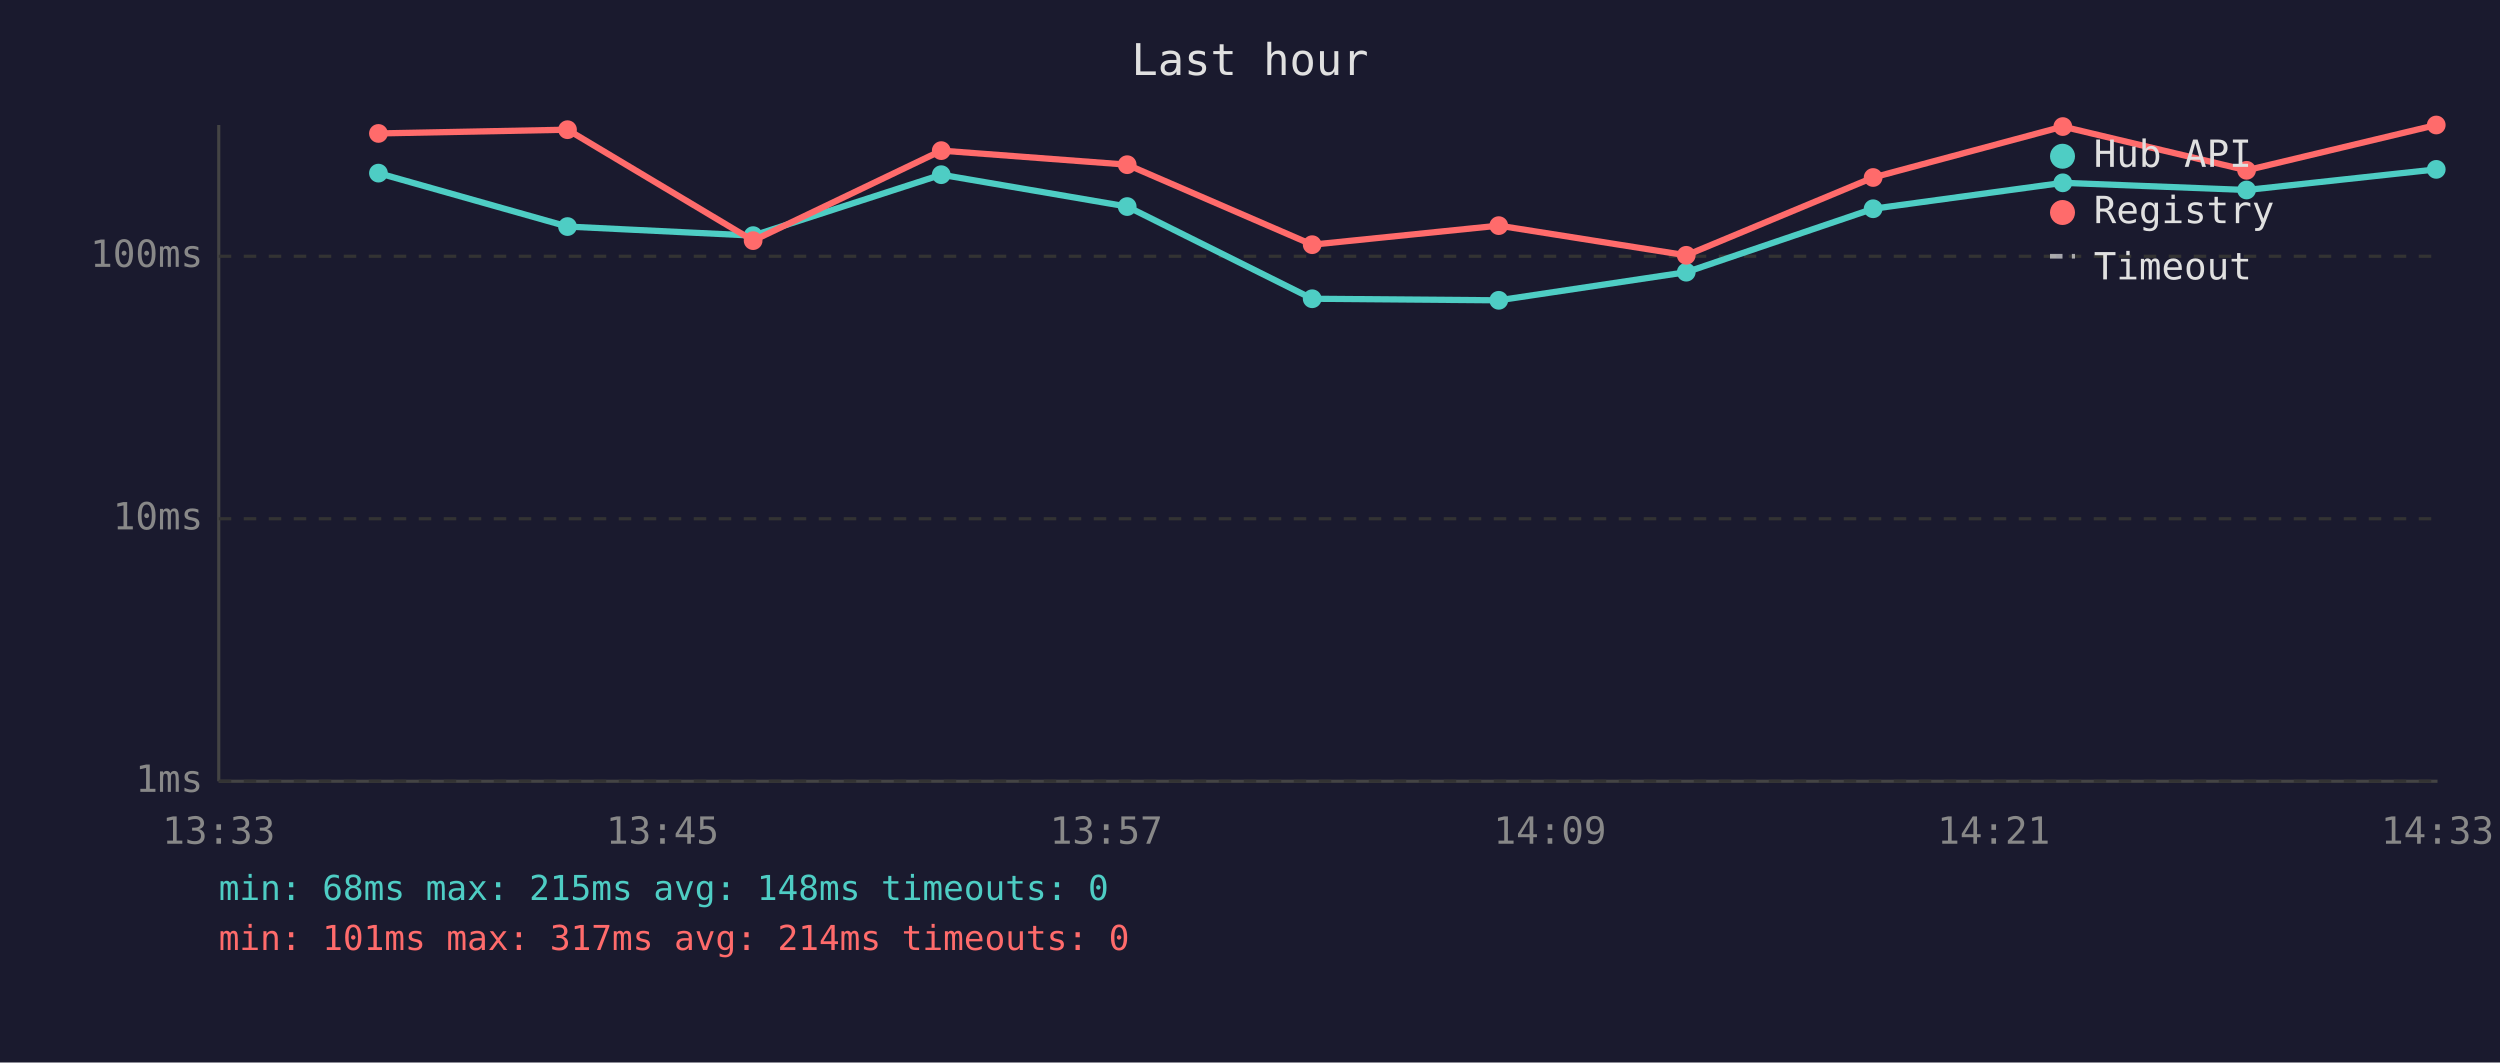
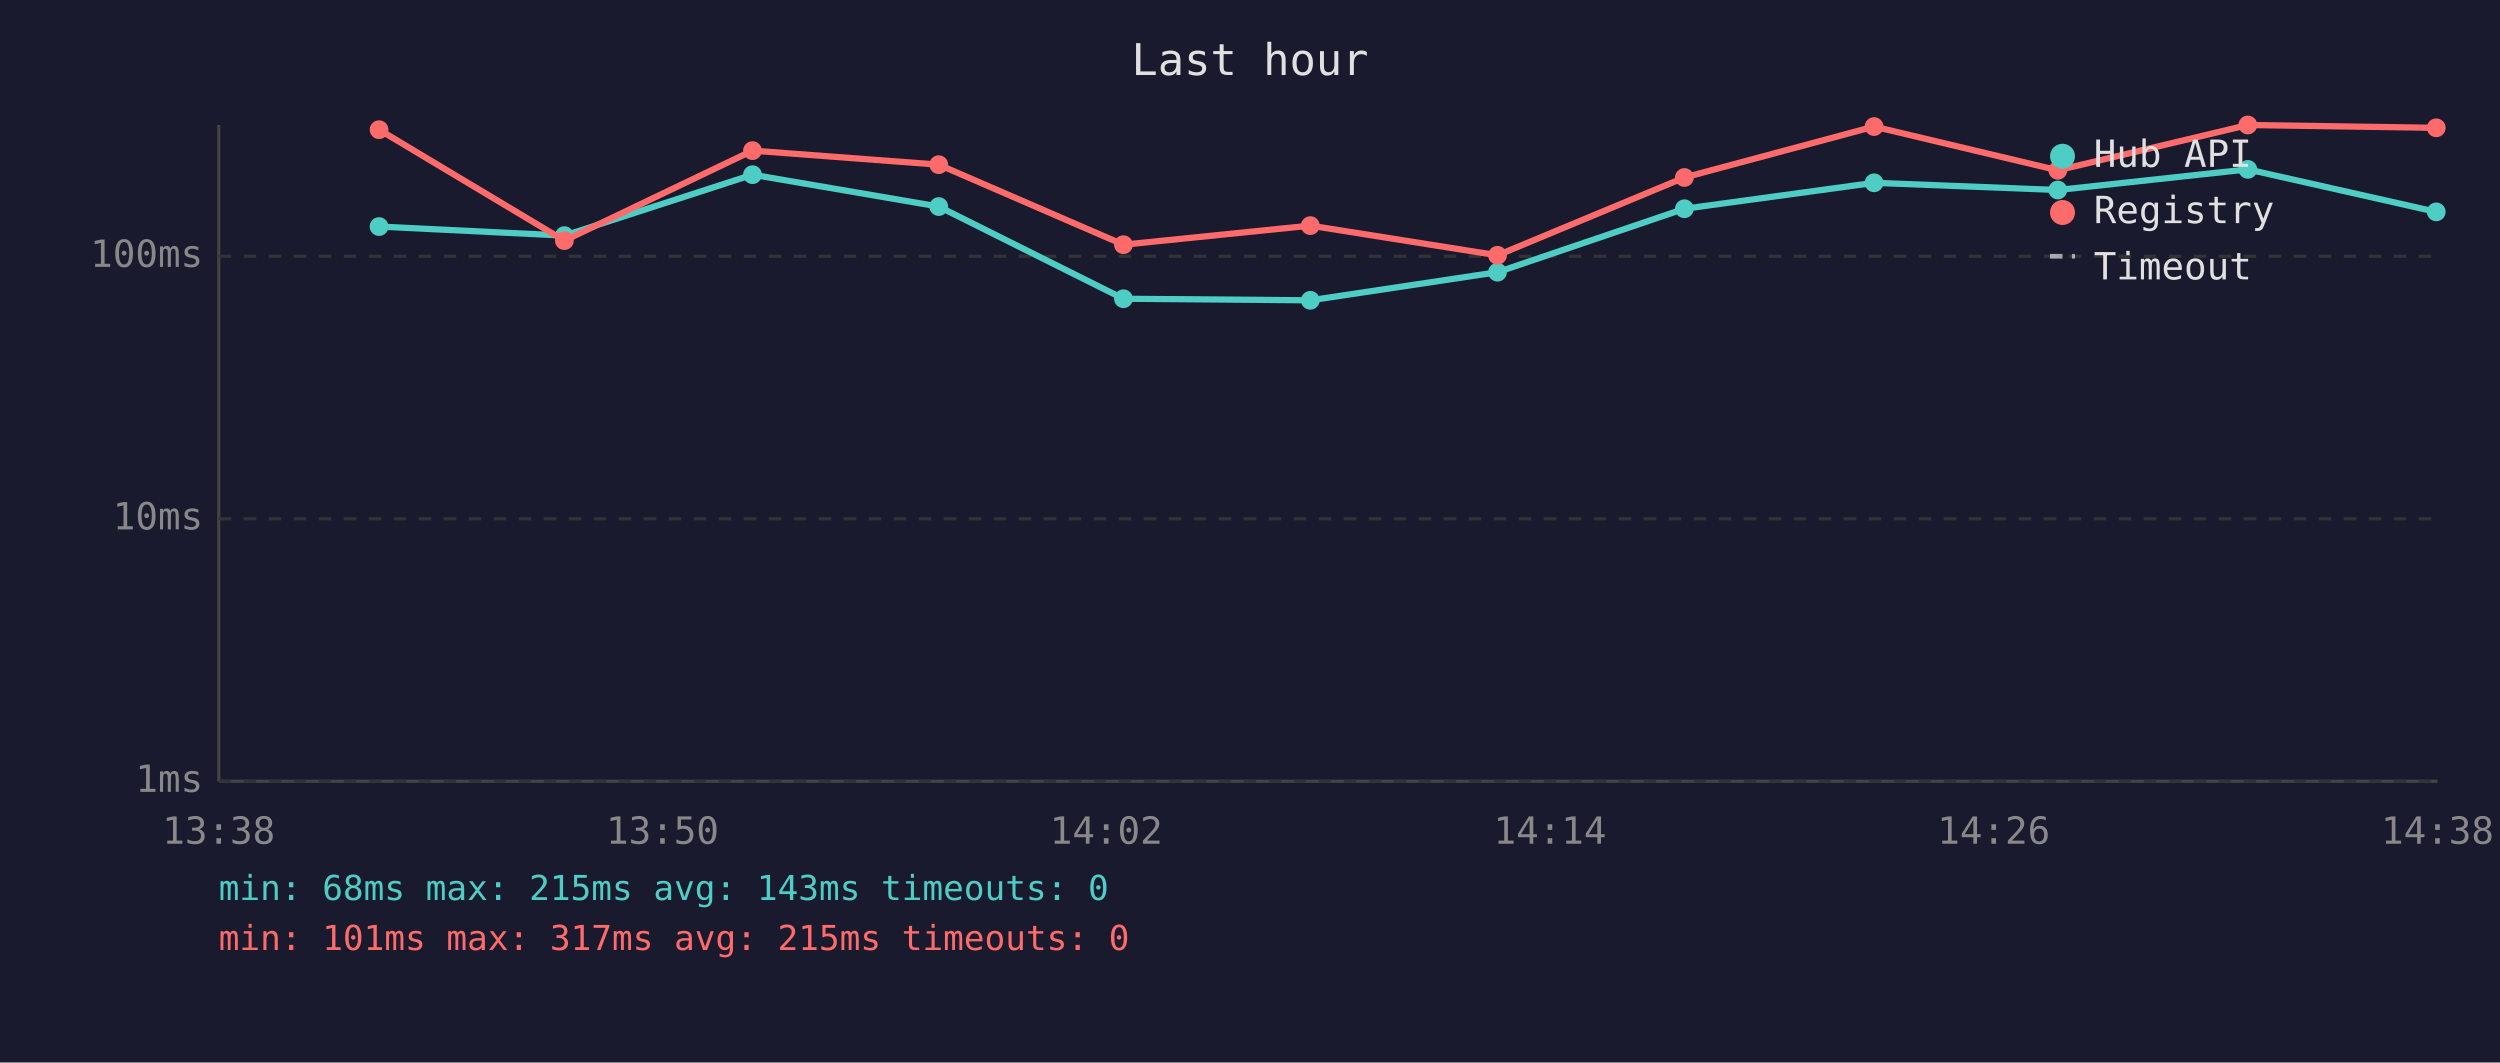
<svg xmlns="http://www.w3.org/2000/svg" viewBox="0 0 800 340" font-family="monospace" font-size="12">
  <rect width="800" height="340" fill="#1a1a2e" />
  <text x="400" y="24" fill="#e0e0e0" font-size="14" text-anchor="middle">Last hour</text>
  <line x1="70" y1="40" x2="70" y2="250" stroke="#444" stroke-width="1" />
  <line x1="70" y1="250" x2="780" y2="250" stroke="#444" stroke-width="1" />
  <line x1="70" y1="250" x2="780" y2="250" stroke="#333" stroke-width="1" stroke-dasharray="4" />
  <text x="65" y="250" fill="#888" text-anchor="end" dominant-baseline="middle">1ms</text>
  <line x1="70" y1="166" x2="780" y2="166" stroke="#333" stroke-width="1" stroke-dasharray="4" />
  <text x="65" y="166" fill="#888" text-anchor="end" dominant-baseline="middle">10ms</text>
  <line x1="70" y1="82" x2="780" y2="82" stroke="#333" stroke-width="1" stroke-dasharray="4" />
  <text x="65" y="82" fill="#888" text-anchor="end" dominant-baseline="middle">100ms</text>
-   <text x="70" y="270" fill="#888" text-anchor="middle">13:33</text>
-   <text x="212" y="270" fill="#888" text-anchor="middle">13:45</text>
-   <text x="354" y="270" fill="#888" text-anchor="middle">13:57</text>
-   <text x="496" y="270" fill="#888" text-anchor="middle">14:09</text>
-   <text x="638" y="270" fill="#888" text-anchor="middle">14:21</text>
-   <text x="780" y="270" fill="#888" text-anchor="middle">14:33</text>
-   <polyline points="121.1,55.4 181.6,72.5 241.0,75.4 301.2,55.9 360.7,66.1 419.9,95.6 479.6,96.1 539.6,87.1 599.4,66.8 660.1,58.5 718.9,60.8 779.6,54.2" fill="none" stroke="#4ecdc4" stroke-width="2" opacity="1" />
-   <circle cx="121.1" cy="55.4" r="3" fill="#4ecdc4" />
-   <circle cx="181.6" cy="72.5" r="3" fill="#4ecdc4" />
-   <circle cx="241.0" cy="75.4" r="3" fill="#4ecdc4" />
-   <circle cx="301.2" cy="55.9" r="3" fill="#4ecdc4" />
-   <circle cx="360.7" cy="66.1" r="3" fill="#4ecdc4" />
-   <circle cx="419.9" cy="95.6" r="3" fill="#4ecdc4" />
-   <circle cx="479.6" cy="96.1" r="3" fill="#4ecdc4" />
-   <circle cx="539.6" cy="87.1" r="3" fill="#4ecdc4" />
-   <circle cx="599.4" cy="66.8" r="3" fill="#4ecdc4" />
-   <circle cx="660.1" cy="58.5" r="3" fill="#4ecdc4" />
-   <circle cx="718.9" cy="60.8" r="3" fill="#4ecdc4" />
-   <circle cx="779.6" cy="54.2" r="3" fill="#4ecdc4" />
-   <polyline points="121.1,42.7 181.6,41.5 241.0,77.0 301.2,48.2 360.7,52.7 419.9,78.3 479.6,72.2 539.6,81.7 599.4,56.8 660.1,40.5 718.9,54.5 779.6,40.0" fill="none" stroke="#ff6b6b" stroke-width="2" opacity="1" />
-   <circle cx="121.1" cy="42.7" r="3" fill="#ff6b6b" />
-   <circle cx="181.6" cy="41.5" r="3" fill="#ff6b6b" />
-   <circle cx="241.0" cy="77.0" r="3" fill="#ff6b6b" />
-   <circle cx="301.2" cy="48.2" r="3" fill="#ff6b6b" />
-   <circle cx="360.7" cy="52.7" r="3" fill="#ff6b6b" />
-   <circle cx="419.9" cy="78.3" r="3" fill="#ff6b6b" />
-   <circle cx="479.6" cy="72.2" r="3" fill="#ff6b6b" />
-   <circle cx="539.6" cy="81.7" r="3" fill="#ff6b6b" />
-   <circle cx="599.4" cy="56.8" r="3" fill="#ff6b6b" />
-   <circle cx="660.1" cy="40.5" r="3" fill="#ff6b6b" />
-   <circle cx="718.9" cy="54.5" r="3" fill="#ff6b6b" />
-   <circle cx="779.6" cy="40.0" r="3" fill="#ff6b6b" />
+   <text x="70" y="270" fill="#888" text-anchor="middle">13:38</text>
+   <text x="212" y="270" fill="#888" text-anchor="middle">13:50</text>
+   <text x="354" y="270" fill="#888" text-anchor="middle">14:02</text>
+   <text x="496" y="270" fill="#888" text-anchor="middle">14:14</text>
+   <text x="638" y="270" fill="#888" text-anchor="middle">14:26</text>
+   <text x="780" y="270" fill="#888" text-anchor="middle">14:38</text>
+   <polyline points="121.3,72.5 180.6,75.4 240.8,55.9 300.4,66.1 359.5,95.6 419.3,96.1 479.2,87.1 539.0,66.8 599.7,58.5 658.5,60.8 719.3,54.2 779.6,67.8" fill="none" stroke="#4ecdc4" stroke-width="2" opacity="1" />
+   <circle cx="121.3" cy="72.5" r="3" fill="#4ecdc4" />
+   <circle cx="180.6" cy="75.4" r="3" fill="#4ecdc4" />
+   <circle cx="240.8" cy="55.9" r="3" fill="#4ecdc4" />
+   <circle cx="300.4" cy="66.1" r="3" fill="#4ecdc4" />
+   <circle cx="359.5" cy="95.6" r="3" fill="#4ecdc4" />
+   <circle cx="419.3" cy="96.1" r="3" fill="#4ecdc4" />
+   <circle cx="479.2" cy="87.1" r="3" fill="#4ecdc4" />
+   <circle cx="539.0" cy="66.8" r="3" fill="#4ecdc4" />
+   <circle cx="599.7" cy="58.5" r="3" fill="#4ecdc4" />
+   <circle cx="658.5" cy="60.8" r="3" fill="#4ecdc4" />
+   <circle cx="719.3" cy="54.2" r="3" fill="#4ecdc4" />
+   <circle cx="779.6" cy="67.8" r="3" fill="#4ecdc4" />
+   <polyline points="121.3,41.5 180.6,77.0 240.8,48.2 300.4,52.7 359.5,78.3 419.3,72.2 479.2,81.7 539.0,56.8 599.7,40.5 658.5,54.5 719.3,40.0 779.6,40.9" fill="none" stroke="#ff6b6b" stroke-width="2" opacity="1" />
+   <circle cx="121.3" cy="41.5" r="3" fill="#ff6b6b" />
+   <circle cx="180.6" cy="77.0" r="3" fill="#ff6b6b" />
+   <circle cx="240.8" cy="48.2" r="3" fill="#ff6b6b" />
+   <circle cx="300.4" cy="52.7" r="3" fill="#ff6b6b" />
+   <circle cx="359.5" cy="78.3" r="3" fill="#ff6b6b" />
+   <circle cx="419.3" cy="72.2" r="3" fill="#ff6b6b" />
+   <circle cx="479.2" cy="81.7" r="3" fill="#ff6b6b" />
+   <circle cx="539.0" cy="56.8" r="3" fill="#ff6b6b" />
+   <circle cx="599.7" cy="40.5" r="3" fill="#ff6b6b" />
+   <circle cx="658.5" cy="54.5" r="3" fill="#ff6b6b" />
+   <circle cx="719.3" cy="40.0" r="3" fill="#ff6b6b" />
+   <circle cx="779.6" cy="40.9" r="3" fill="#ff6b6b" />
  <circle cx="660" cy="50" r="4" fill="#4ecdc4" />
  <text x="670" y="50" fill="#e0e0e0" dominant-baseline="middle">Hub API</text>
  <circle cx="660" cy="68" r="4" fill="#ff6b6b" />
  <text x="670" y="68" fill="#e0e0e0" dominant-baseline="middle">Registry</text>
  <line x1="656" y1="82" x2="664" y2="82" stroke="#e0e0e0" stroke-width="1.5" stroke-dasharray="4,3" opacity="0.7" />
  <text x="670" y="86" fill="#e0e0e0" dominant-baseline="middle">Timeout</text>
-   <text x="70" y="288" fill="#4ecdc4" font-size="11">min: 68ms  max: 215ms  avg: 148ms  timeouts: 0</text>
-   <text x="70" y="304" fill="#ff6b6b" font-size="11">min: 101ms  max: 317ms  avg: 214ms  timeouts: 0</text>
+   <text x="70" y="288" fill="#4ecdc4" font-size="11">min: 68ms  max: 215ms  avg: 143ms  timeouts: 0</text>
+   <text x="70" y="304" fill="#ff6b6b" font-size="11">min: 101ms  max: 317ms  avg: 215ms  timeouts: 0</text>
</svg>
